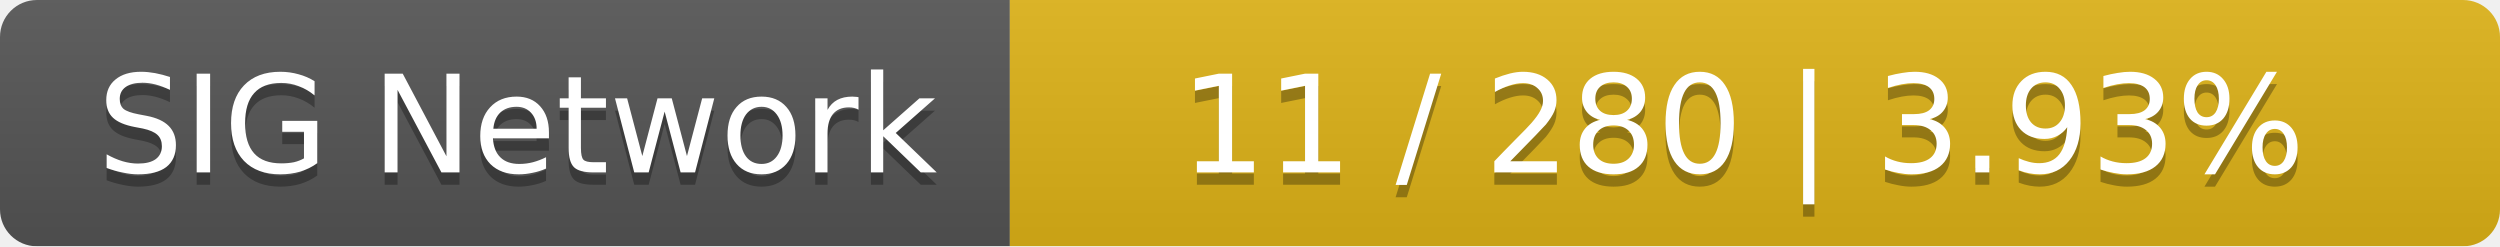
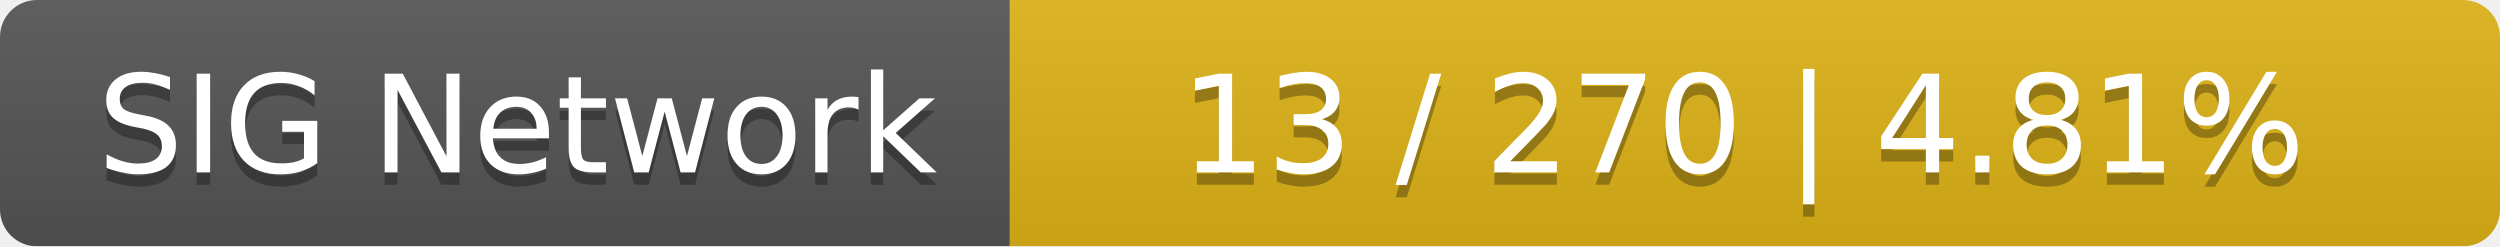
<svg xmlns="http://www.w3.org/2000/svg" width="203" height="20">
  <linearGradient id="smooth" x2="0" y2="100%">
    <stop offset="0" stop-color="#bbb" stop-opacity=".1" />
    <stop offset="1" stop-opacity=".1" />
  </linearGradient>
  <mask id="round">
    <rect width="203" height="20" rx="3" fill="#fff" />
  </mask>
  <g mask="url(#round)">
    <rect width="82" height="20" fill="#555" />
    <rect x="82" width="121" height="20" fill="#dfb317" />
    <rect width="203" height="20" fill="url(#smooth)" />
  </g>
  <g fill="#fff" text-anchor="middle" font-family="DejaVu Sans,Verdana,Geneva,sans-serif" font-size="11">
    <text x="42" y="15" fill="#010101" fill-opacity=".3">SIG Network</text>
    <text x="42" y="14">SIG Network</text>
-     <text x="141.5" y="15" fill="#010101" fill-opacity=".3">11 / 280    |    3.93%</text>
-     <text x="141.5" y="14">11 / 280    |    3.93%</text>
+     <text x="141.5" y="15" fill="#010101" fill-opacity=".3">13 / 270    |    4.81%</text>
+     <text x="141.5" y="14">13 / 270    |    4.81%</text>
  </g>
</svg>
